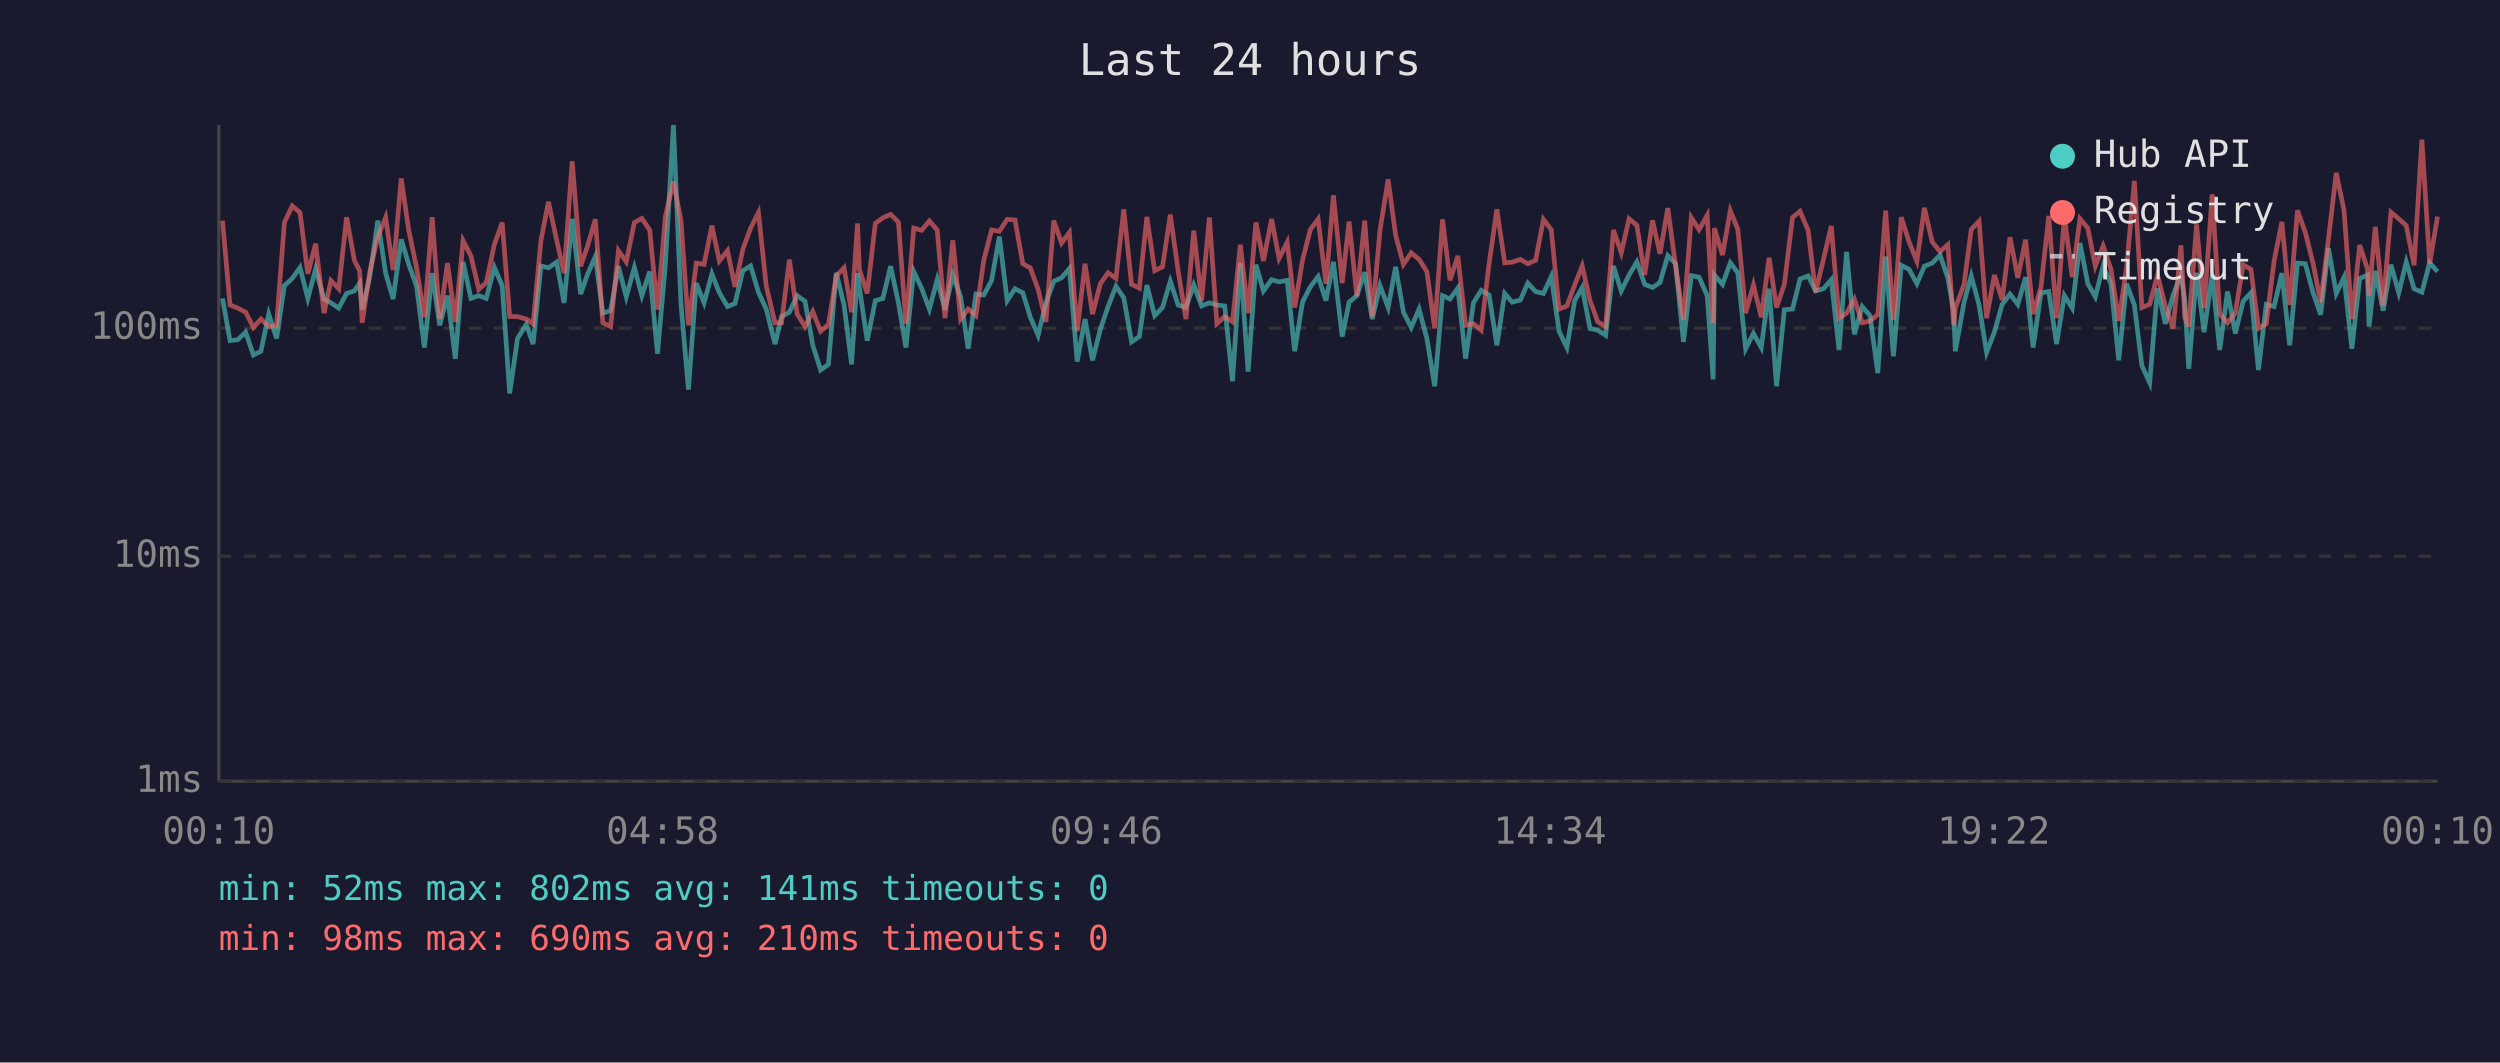
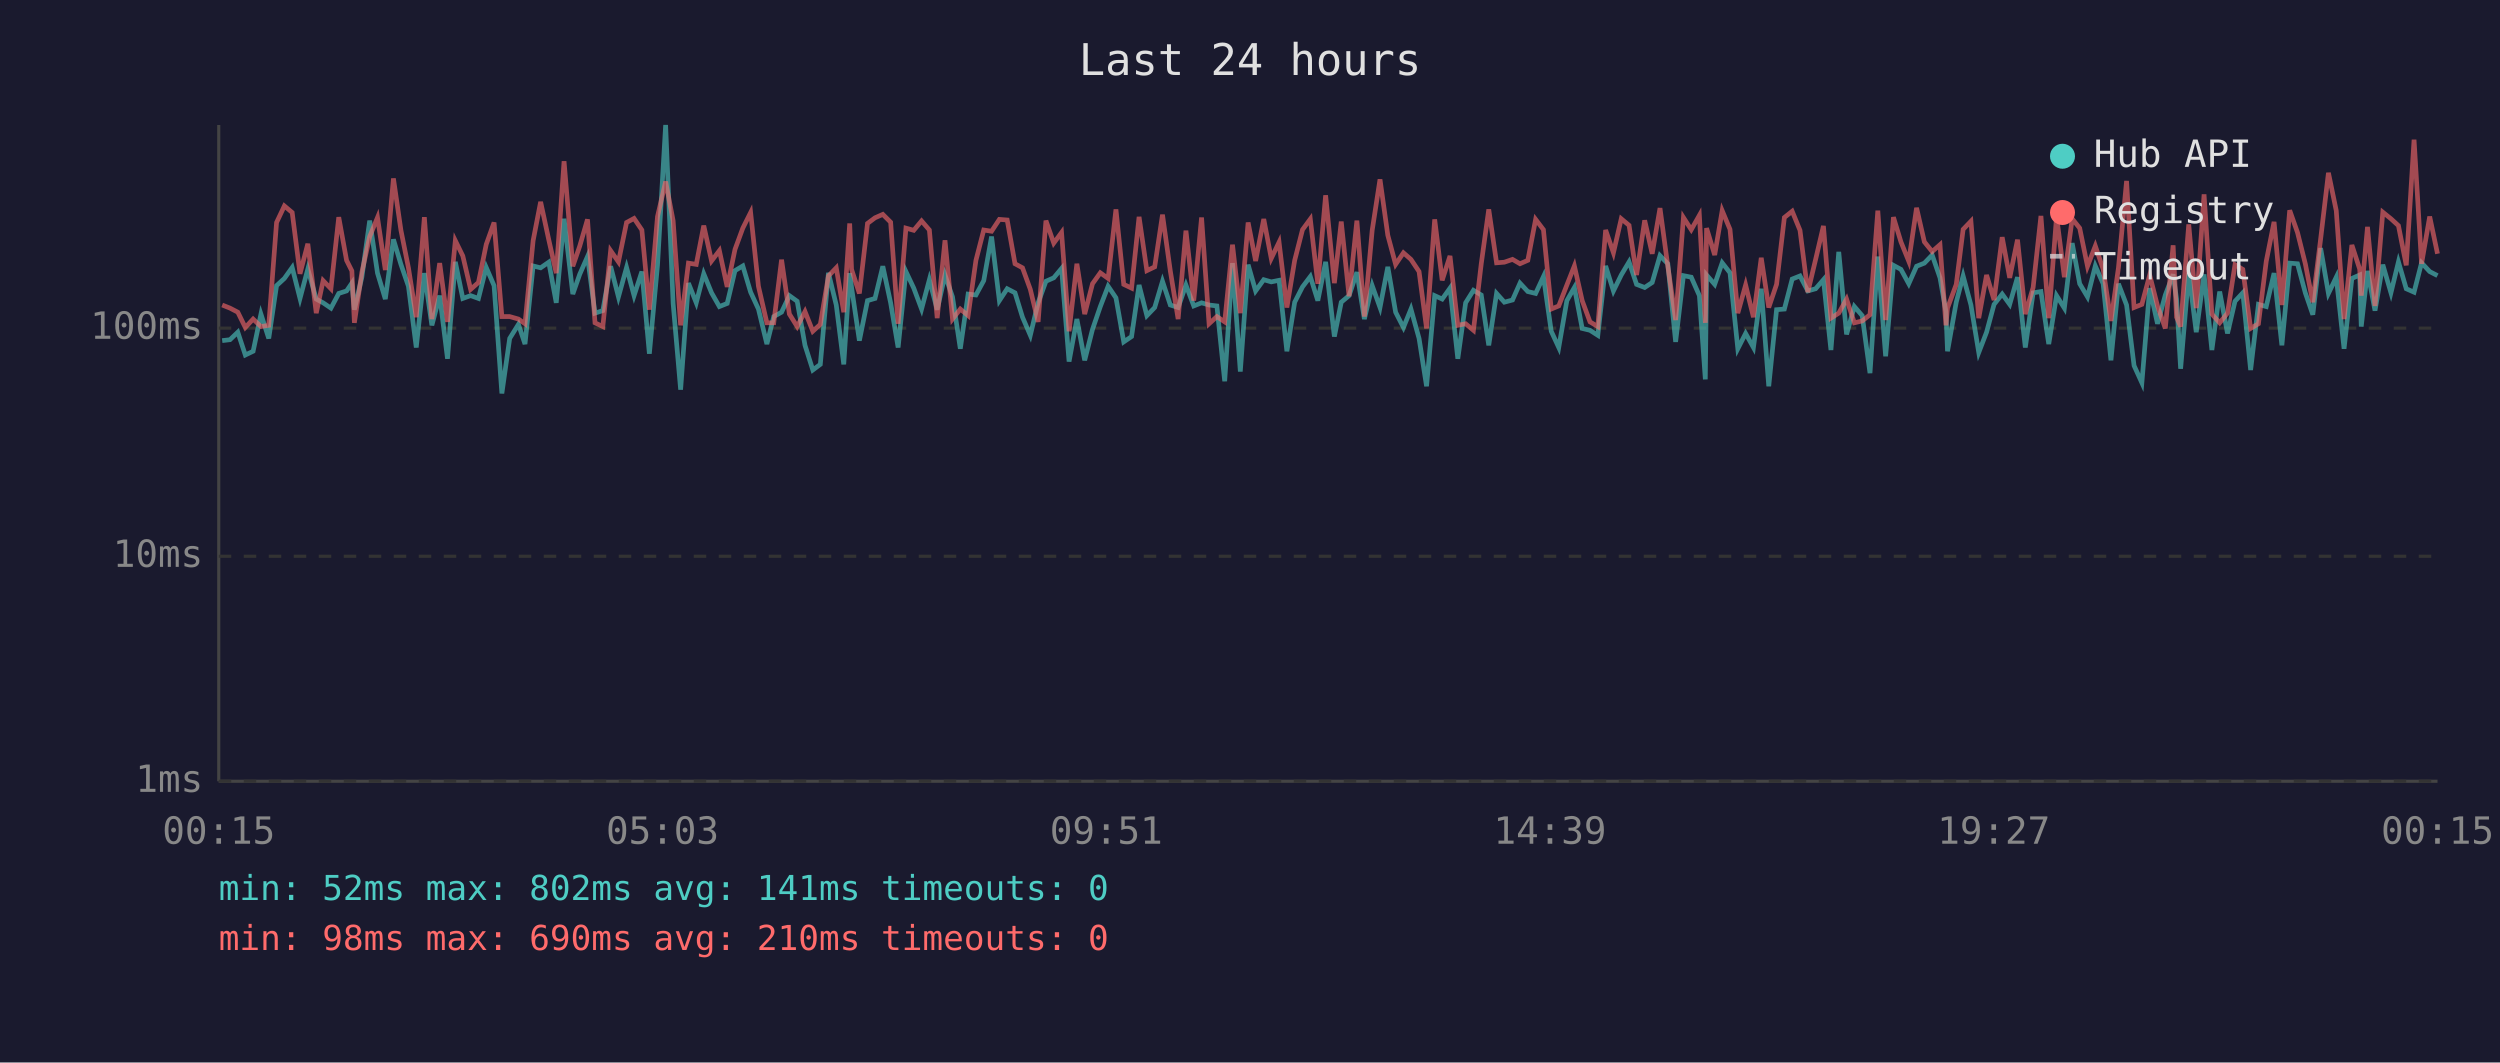
<svg xmlns="http://www.w3.org/2000/svg" viewBox="0 0 800 340" font-family="monospace" font-size="12">
  <rect width="800" height="340" fill="#1a1a2e" />
  <text x="400" y="24" fill="#e0e0e0" font-size="14" text-anchor="middle">Last 24 hours</text>
  <line x1="70" y1="40" x2="70" y2="250" stroke="#444" stroke-width="1" />
  <line x1="70" y1="250" x2="780" y2="250" stroke="#444" stroke-width="1" />
  <line x1="70" y1="250" x2="780" y2="250" stroke="#333" stroke-width="1" stroke-dasharray="4" />
  <text x="65" y="250" fill="#888" text-anchor="end" dominant-baseline="middle">1ms</text>
  <line x1="70" y1="178" x2="780" y2="178" stroke="#333" stroke-width="1" stroke-dasharray="4" />
  <text x="65" y="178" fill="#888" text-anchor="end" dominant-baseline="middle">10ms</text>
  <line x1="70" y1="105" x2="780" y2="105" stroke="#333" stroke-width="1" stroke-dasharray="4" />
  <text x="65" y="105" fill="#888" text-anchor="end" dominant-baseline="middle">100ms</text>
-   <text x="70" y="270" fill="#888" text-anchor="middle">00:10</text>
-   <text x="212" y="270" fill="#888" text-anchor="middle">04:58</text>
-   <text x="354" y="270" fill="#888" text-anchor="middle">09:46</text>
-   <text x="496" y="270" fill="#888" text-anchor="middle">14:34</text>
-   <text x="638" y="270" fill="#888" text-anchor="middle">19:22</text>
-   <text x="780" y="270" fill="#888" text-anchor="middle">00:10</text>
-   <polyline points="71.2,95.5 73.6,109.0 76.1,108.7 78.6,106.3 81.1,113.6 83.5,112.4 86.0,100.5 88.5,108.3 91.0,91.4 93.5,89.1 96.0,85.6 98.5,95.5 101.0,86.1 103.7,95.7 105.9,96.9 108.4,98.6 110.9,93.9 113.4,93.1 115.1,90.6 115.9,99.1 118.3,88.7 120.9,70.6 123.4,87.4 125.8,95.7 128.4,76.6 130.8,84.6 133.3,91.6 135.8,111.2 138.3,87.4 140.7,104.1 143.2,94.6 145.7,114.8 148.2,83.8 150.7,95.5 153.2,94.6 155.6,95.5 158.2,85.6 160.7,91.4 163.1,125.9 165.6,108.3 168.4,103.8 170.6,110.1 173.1,85.1 175.5,85.7 178.1,83.9 180.5,96.9 183.1,70.0 185.8,94.1 188.0,87.8 190.5,82.1 192.9,100.2 195.4,99.4 197.9,85.2 200.4,95.0 203.0,85.6 205.4,94.6 207.9,86.9 210.4,113.2 212.9,84.9 215.5,40.0 217.9,97.1 220.3,124.7 222.8,90.6 225.3,96.9 227.8,87.6 230.2,93.7 232.8,98.1 235.2,97.1 237.7,86.6 240.2,85.1 242.7,93.5 245.2,98.9 248.0,110.1 250.1,101.3 252.6,99.9 255.1,94.6 257.6,96.4 260.1,110.5 262.6,118.4 265.1,116.6 267.6,87.3 270.1,97.6 272.5,116.6 274.4,87.4 275.0,92.0 277.5,109.0 280.1,96.2 282.5,95.5 285.0,85.2 287.5,96.9 289.9,111.2 292.4,86.9 294.9,92.2 297.4,98.9 299.9,89.5 302.4,99.1 304.9,88.0 307.4,95.0 309.8,111.6 312.3,94.1 314.8,94.4 317.3,89.8 319.8,75.7 322.3,96.2 324.8,92.4 327.3,93.7 329.7,101.5 332.2,107.3 334.7,96.9 337.2,90.0 339.7,88.9 342.2,85.9 344.7,115.7 347.2,102.1 349.6,115.3 352.1,105.4 354.6,98.1 357.1,91.6 359.6,95.3 362.1,109.4 364.6,107.7 367.0,91.2 369.5,101.0 372.0,98.4 374.5,90.0 377.0,97.6 379.5,98.4 382.0,91.2 384.5,97.9 387.0,96.9 389.4,97.6 391.9,97.9 394.4,122.0 396.9,84.2 399.4,118.9 401.9,84.7 404.3,93.1 406.9,89.5 409.3,90.2 411.9,89.7 414.3,112.4 416.8,96.7 419.3,91.8 421.8,88.5 424.3,96.2 426.7,83.8 429.5,107.7 431.7,96.7 434.2,94.6 436.7,87.1 439.1,102.1 441.6,91.4 444.2,98.4 446.6,85.4 449.1,99.9 451.6,104.8 454.1,98.9 456.6,108.3 459.1,123.6 461.6,94.6 464.0,95.7 466.5,92.2 469.0,114.8 471.5,96.9 474.0,92.9 476.5,94.4 479.0,110.5 481.5,93.9 483.9,96.7 486.5,96.0 488.9,90.6 491.4,93.3 493.9,93.9 496.4,88.5 498.9,106.0 501.4,111.2 503.9,96.2 506.3,92.0 508.8,105.1 511.3,105.7 513.8,107.3 516.3,85.1 518.8,93.1 521.3,88.0 523.8,83.8 526.3,91.0 528.8,92.0 531.2,90.4 533.7,81.8 536.2,84.4 538.7,109.4 541.2,88.2 543.7,88.7 546.3,94.6 548.2,121.4 548.6,88.0 551.2,91.0 553.7,84.1 556.1,87.3 558.6,111.6 561.1,106.7 563.6,111.2 566.1,92.4 568.5,123.6 571.0,99.1 573.6,98.9 576.0,89.3 578.6,88.3 581.0,93.1 583.5,92.4 586.0,89.5 588.5,112.0 590.9,80.6 593.4,107.0 595.9,98.1 598.4,101.0 600.9,119.4 603.4,82.1 605.9,114.0 608.4,84.9 610.9,86.2 613.4,90.8 615.8,85.2 618.3,84.2 620.8,81.6 623.3,88.9 625.2,99.7 625.7,112.4 628.5,96.7 630.8,88.3 633.3,97.6 635.7,112.8 638.2,106.3 640.7,97.4 643.2,94.1 645.7,97.4 648.2,88.7 650.6,111.2 653.1,93.7 655.6,93.3 658.1,110.1 660.6,94.6 663.1,98.6 665.6,77.8 668.1,90.8 670.5,95.0 673.0,85.1 675.5,90.8 678.0,115.3 680.5,90.8 683.0,97.6 685.4,117.0 687.9,122.5 690.4,92.2 692.9,103.6 695.4,94.4 697.9,87.8 699.1,95.7 700.4,118.0 702.9,87.3 705.3,106.3 707.9,87.8 710.3,112.0 712.8,93.3 715.3,106.7 717.8,96.4 720.3,93.7 722.7,118.4 725.2,97.4 727.7,98.1 730.2,87.4 732.7,110.5 735.2,84.2 737.7,84.4 740.2,93.7 742.6,100.7 745.1,79.4 747.6,93.9 750.1,88.7 752.6,111.6 755.1,89.1 757.6,88.0 758.1,104.5 760.1,86.7 762.6,99.4 765.1,84.7 767.6,93.7 770.0,83.8 772.5,92.4 775.0,93.5 777.5,84.1 780.0,86.9" fill="none" stroke="#4ecdc4" stroke-width="1.5" opacity="0.6" />
-   <polyline points="71.2,70.6 73.6,97.6 76.1,98.6 78.6,99.9 81.1,104.8 83.5,102.1 86.0,104.5 88.5,104.1 91.0,71.2 93.5,65.9 96.0,68.0 98.5,87.6 101.0,78.0 103.7,100.2 105.9,89.8 108.4,92.4 110.9,69.5 113.4,83.3 115.1,86.7 115.9,103.3 118.3,87.1 120.9,75.7 123.4,69.6 125.8,86.4 128.4,57.1 130.8,73.7 133.3,85.7 135.8,101.5 138.3,69.5 140.7,102.1 143.2,84.2 145.7,103.0 148.2,77.0 150.7,81.9 153.2,92.6 155.6,90.4 158.2,78.2 160.7,71.2 163.1,101.3 165.6,101.3 168.4,102.1 170.6,103.6 173.1,77.0 175.5,64.6 178.1,76.7 180.5,87.4 183.1,51.6 185.8,85.2 188.0,78.8 190.5,70.2 192.9,103.3 195.4,104.5 197.9,80.2 200.4,83.8 203.0,71.2 205.4,69.9 207.9,73.6 210.4,99.1 212.9,69.3 215.5,58.1 217.9,70.6 220.3,104.1 222.8,84.2 225.3,84.6 227.8,72.2 230.2,83.5 232.8,80.2 235.2,91.8 237.7,79.8 240.2,73.0 242.7,68.0 245.2,91.6 248.0,103.3 250.1,103.3 252.6,83.1 255.1,100.5 257.6,104.5 260.1,99.7 262.6,106.0 265.1,103.8 267.6,88.3 270.1,85.7 272.5,99.9 274.4,71.5 275.0,86.2 277.5,93.9 280.1,71.5 282.5,69.7 285.0,68.6 287.5,71.1 289.9,103.6 292.4,73.0 294.9,73.7 297.4,70.7 299.9,73.6 302.4,101.8 304.9,76.9 307.4,102.1 309.8,98.9 312.3,101.0 314.8,83.3 317.3,73.6 319.8,74.0 322.3,70.2 324.8,70.4 327.3,84.4 329.7,85.7 332.2,92.6 334.7,103.0 337.2,70.6 339.7,77.8 342.2,74.4 344.7,106.0 347.2,84.4 349.6,100.5 352.1,90.8 354.6,87.3 357.1,89.1 359.6,67.0 362.1,91.0 364.6,92.2 367.0,69.4 369.5,86.6 372.0,85.4 374.5,68.7 377.0,86.7 379.5,102.1 382.0,73.8 384.5,96.2 387.0,69.6 389.4,103.6 391.9,101.3 394.4,103.0 396.9,78.3 399.4,100.2 401.9,71.2 404.3,83.5 406.9,70.1 409.3,82.7 411.9,77.5 414.3,98.4 416.8,83.3 419.3,73.5 421.8,70.1 424.3,90.8 426.7,62.5 429.5,90.6 431.7,70.9 434.2,94.8 436.7,70.6 439.1,101.3 441.6,73.7 444.2,57.4 446.6,75.3 449.1,84.6 451.6,80.9 454.1,83.0 456.6,86.9 459.1,105.1 461.6,70.2 464.0,89.7 466.5,81.9 469.0,104.1 471.5,103.6 474.0,105.7 476.5,84.4 479.0,67.0 481.5,84.1 483.9,83.9 486.5,83.0 488.9,84.4 491.4,83.3 493.9,70.2 496.4,73.5 498.9,98.9 501.4,97.9 503.9,91.2 506.3,85.1 508.8,96.2 511.3,103.0 513.8,104.5 516.3,73.6 518.8,80.9 521.3,70.0 523.8,72.1 526.3,88.0 528.8,70.5 531.2,81.2 533.7,66.6 536.2,85.2 538.7,102.4 541.2,69.6 543.7,73.5 546.3,68.9 548.2,103.3 548.6,73.0 551.2,81.6 553.7,67.4 556.1,73.4 558.6,100.2 561.1,91.2 563.6,101.5 566.1,82.5 568.5,98.4 571.0,91.0 573.6,69.6 576.0,67.6 578.6,73.7 581.0,93.5 583.5,83.0 586.0,72.3 588.5,101.8 590.9,100.2 593.4,95.7 595.9,103.3 598.4,102.7 600.9,100.7 603.4,67.4 605.9,102.4 608.4,69.5 610.9,77.4 613.4,83.6 615.8,66.5 618.3,77.4 620.8,80.5 623.3,78.3 625.2,104.1 625.7,98.6 628.5,91.0 630.8,73.4 633.3,70.8 635.7,101.8 638.2,88.0 640.7,96.0 643.2,75.9 645.7,88.9 648.2,76.7 650.6,100.5 653.1,92.0 655.6,69.1 658.1,101.8 660.6,69.2 663.1,88.7 665.6,70.0 668.1,73.0 670.5,85.2 673.0,78.7 675.5,86.1 678.0,102.7 680.5,85.7 683.0,57.9 685.4,98.4 687.9,97.4 690.4,88.0 692.9,97.9 695.4,105.1 697.9,78.5 699.1,101.5 700.4,104.5 702.9,71.8 705.3,98.6 707.9,62.2 710.3,100.5 712.8,103.3 715.3,100.2 717.8,84.7 720.3,86.2 722.7,105.1 725.2,103.6 727.7,83.6 730.2,71.0 732.7,97.6 735.2,67.3 737.7,74.4 740.2,84.4 742.6,96.7 745.1,76.5 747.6,55.3 750.1,67.4 752.6,102.1 755.1,78.4 757.6,86.1 758.1,94.6 760.1,72.6 762.6,97.9 765.1,67.9 767.6,70.0 770.0,72.2 772.5,84.9 775.0,44.7 777.5,84.4 780.0,69.3" fill="none" stroke="#ff6b6b" stroke-width="1.5" opacity="0.6" />
+   <text x="70" y="270" fill="#888" text-anchor="middle">00:15</text>
+   <text x="212" y="270" fill="#888" text-anchor="middle">05:03</text>
+   <text x="354" y="270" fill="#888" text-anchor="middle">09:51</text>
+   <text x="496" y="270" fill="#888" text-anchor="middle">14:39</text>
+   <text x="638" y="270" fill="#888" text-anchor="middle">19:27</text>
+   <text x="780" y="270" fill="#888" text-anchor="middle">00:15</text>
+   <polyline points="71.1,109.0 73.6,108.7 76.1,106.3 78.5,113.6 81.0,112.4 83.5,100.5 86.0,108.3 88.5,91.4 91.0,89.1 93.5,85.6 96.0,95.5 98.5,86.1 101.2,95.7 103.4,96.9 105.9,98.6 108.4,93.9 110.9,93.1 112.6,90.6 113.4,99.1 115.8,88.7 118.3,70.6 120.8,87.4 123.3,95.7 125.9,76.6 128.3,84.6 130.7,91.6 133.2,111.2 135.8,87.4 138.2,104.1 140.7,94.6 143.2,114.8 145.7,83.8 148.1,95.5 150.6,94.6 153.1,95.5 155.6,85.6 158.1,91.4 160.6,125.9 163.1,108.3 165.9,103.8 168.0,110.1 170.6,85.1 173.0,85.7 175.6,83.9 178.0,96.9 180.5,70.0 183.3,94.1 185.5,87.8 188.0,82.1 190.4,100.2 192.9,99.4 195.4,85.2 197.9,95.0 200.5,85.6 202.9,94.6 205.4,86.9 207.8,113.2 210.4,84.9 213.0,40.0 215.4,97.1 217.8,124.7 220.3,90.6 222.8,96.9 225.2,87.6 227.7,93.7 230.2,98.1 232.7,97.1 235.2,86.6 237.7,85.1 240.2,93.5 242.7,98.9 245.4,110.1 247.6,101.3 250.1,99.9 252.6,94.6 255.1,96.4 257.6,110.5 260.1,118.4 262.5,116.6 265.1,87.3 267.6,97.6 270.0,116.6 271.9,87.4 272.5,92.0 275.0,109.0 277.6,96.2 280.0,95.5 282.5,85.2 285.0,96.9 287.4,111.2 289.9,86.9 292.4,92.2 294.9,98.9 297.4,89.5 299.9,99.1 302.4,88.0 304.8,95.0 307.3,111.6 309.8,94.1 312.3,94.4 314.8,89.8 317.3,75.7 319.8,96.2 322.3,92.4 324.8,93.7 327.2,101.5 329.7,107.3 332.2,96.9 334.7,90.0 337.2,88.9 339.7,85.9 342.1,115.7 344.6,102.1 347.1,115.3 349.6,105.4 352.1,98.1 354.6,91.6 357.1,95.3 359.6,109.4 362.1,107.7 364.5,91.2 367.0,101.0 369.5,98.4 372.0,90.0 374.5,97.6 377.0,98.4 379.5,91.2 382.0,97.9 384.5,96.9 386.9,97.6 389.4,97.9 391.9,122.0 394.4,84.2 396.9,118.9 399.4,84.7 401.8,93.1 404.4,89.5 406.8,90.2 409.3,89.7 411.8,112.4 414.3,96.7 416.8,91.8 419.3,88.5 421.7,96.2 424.2,83.8 427.0,107.7 429.2,96.7 431.7,94.6 434.2,87.1 436.6,102.1 439.1,91.4 441.6,98.4 444.1,85.4 446.6,99.9 449.1,104.8 451.5,98.9 454.1,108.3 456.5,123.6 459.1,94.6 461.5,95.7 464.0,92.2 466.5,114.8 469.0,96.9 471.5,92.9 474.0,94.4 476.4,110.5 478.9,93.9 481.4,96.7 484.0,96.0 486.4,90.6 488.9,93.3 491.4,93.9 493.9,88.5 496.4,106.0 498.8,111.2 501.4,96.2 503.8,92.0 506.3,105.1 508.8,105.7 511.3,107.3 513.8,85.1 516.3,93.1 518.8,88.0 521.3,83.8 523.7,91.0 526.3,92.0 528.7,90.4 531.2,81.8 533.7,84.4 536.2,109.4 538.7,88.2 541.2,88.7 543.8,94.6 545.7,121.4 546.1,88.0 548.7,91.0 551.1,84.1 553.6,87.3 556.1,111.6 558.6,106.7 561.1,111.2 563.6,92.4 566.0,123.6 568.5,99.1 571.0,98.9 573.5,89.3 576.0,88.3 578.5,93.1 581.0,92.4 583.5,89.5 585.9,112.0 588.4,80.6 590.9,107.0 593.4,98.1 595.9,101.0 598.4,119.4 600.9,82.1 603.4,114.0 605.9,84.9 608.3,86.2 610.8,90.8 613.3,85.2 615.8,84.2 618.3,81.6 620.8,88.9 622.7,99.7 623.2,112.4 626.0,96.7 628.2,88.3 630.7,97.6 633.2,112.8 635.7,106.3 638.1,97.4 640.7,94.1 643.1,97.4 645.6,88.7 648.1,111.2 650.6,93.7 653.1,93.3 655.6,110.1 658.1,94.6 660.6,98.6 663.1,77.8 665.5,90.8 668.0,95.0 670.5,85.1 673.0,90.8 675.5,115.3 677.9,90.8 680.5,97.6 682.9,117.0 685.4,122.5 687.9,92.2 690.4,103.6 692.9,94.4 695.4,87.8 696.5,95.7 697.8,118.0 700.4,87.3 702.8,106.3 705.3,87.8 707.8,112.0 710.3,93.3 712.8,106.7 715.2,96.4 717.7,93.7 720.2,118.4 722.7,97.4 725.2,98.1 727.7,87.4 730.2,110.5 732.7,84.2 735.2,84.4 737.7,93.7 740.1,100.7 742.6,79.4 745.1,93.9 747.6,88.7 750.1,111.6 752.6,89.1 755.1,88.0 755.6,104.5 757.6,86.7 760.0,99.4 762.5,84.7 765.1,93.7 767.5,83.8 770.0,92.4 772.5,93.5 774.9,84.1 777.5,86.9 780.0,88.2" fill="none" stroke="#4ecdc4" stroke-width="1.5" opacity="0.6" />
+   <polyline points="71.1,97.6 73.6,98.6 76.1,99.9 78.5,104.8 81.0,102.1 83.5,104.5 86.0,104.1 88.5,71.2 91.0,65.9 93.5,68.0 96.0,87.6 98.5,78.0 101.2,100.2 103.4,89.8 105.9,92.4 108.4,69.5 110.9,83.3 112.6,86.7 113.4,103.3 115.8,87.1 118.3,75.7 120.8,69.6 123.3,86.4 125.9,57.1 128.3,73.7 130.7,85.7 133.2,101.5 135.8,69.5 138.2,102.1 140.7,84.2 143.2,103.0 145.7,77.0 148.1,81.9 150.6,92.6 153.1,90.4 155.6,78.2 158.1,71.2 160.6,101.3 163.1,101.3 165.9,102.1 168.0,103.6 170.6,77.0 173.0,64.6 175.6,76.7 178.0,87.4 180.5,51.6 183.3,85.2 185.5,78.8 188.0,70.2 190.4,103.3 192.9,104.5 195.4,80.2 197.9,83.8 200.5,71.2 202.9,69.9 205.4,73.6 207.8,99.1 210.4,69.3 213.0,58.1 215.4,70.6 217.8,104.1 220.3,84.2 222.8,84.6 225.2,72.2 227.7,83.5 230.2,80.2 232.7,91.8 235.2,79.8 237.7,73.0 240.2,68.0 242.7,91.6 245.4,103.3 247.6,103.3 250.1,83.1 252.6,100.5 255.1,104.5 257.6,99.7 260.1,106.0 262.5,103.8 265.1,88.3 267.6,85.7 270.0,99.9 271.9,71.5 272.5,86.2 275.0,93.9 277.6,71.5 280.0,69.7 282.5,68.6 285.0,71.1 287.4,103.6 289.9,73.0 292.4,73.7 294.9,70.7 297.4,73.6 299.9,101.8 302.4,76.9 304.8,102.1 307.3,98.9 309.8,101.0 312.3,83.3 314.8,73.6 317.3,74.0 319.8,70.2 322.3,70.4 324.8,84.4 327.2,85.7 329.7,92.6 332.2,103.0 334.7,70.6 337.2,77.8 339.7,74.4 342.1,106.0 344.6,84.4 347.1,100.5 349.6,90.8 352.1,87.3 354.6,89.1 357.1,67.0 359.6,91.0 362.1,92.2 364.5,69.4 367.0,86.6 369.5,85.4 372.0,68.7 374.5,86.7 377.0,102.1 379.5,73.8 382.0,96.2 384.5,69.6 386.9,103.6 389.4,101.3 391.9,103.0 394.4,78.3 396.9,100.2 399.4,71.2 401.8,83.5 404.4,70.1 406.8,82.7 409.3,77.5 411.8,98.4 414.3,83.3 416.8,73.5 419.3,70.1 421.7,90.8 424.2,62.5 427.0,90.6 429.2,70.9 431.7,94.8 434.2,70.6 436.6,101.3 439.1,73.7 441.6,57.4 444.1,75.3 446.6,84.6 449.1,80.9 451.5,83.0 454.1,86.9 456.5,105.1 459.1,70.2 461.5,89.7 464.0,81.9 466.5,104.1 469.0,103.6 471.5,105.7 474.0,84.4 476.4,67.0 478.9,84.1 481.4,83.9 484.0,83.0 486.4,84.4 488.9,83.3 491.4,70.2 493.9,73.5 496.4,98.9 498.8,97.9 501.4,91.2 503.8,85.1 506.3,96.2 508.8,103.0 511.3,104.5 513.8,73.6 516.3,80.9 518.8,70.0 521.3,72.1 523.7,88.0 526.3,70.5 528.7,81.2 531.2,66.6 533.7,85.2 536.2,102.4 538.7,69.6 541.2,73.5 543.8,68.9 545.7,103.3 546.1,73.0 548.7,81.6 551.1,67.4 553.6,73.4 556.1,100.2 558.6,91.2 561.1,101.5 563.6,82.5 566.0,98.4 568.5,91.0 571.0,69.6 573.5,67.6 576.0,73.7 578.5,93.5 581.0,83.0 583.5,72.3 585.9,101.8 588.4,100.2 590.9,95.7 593.4,103.3 595.9,102.7 598.4,100.7 600.9,67.4 603.4,102.4 605.9,69.5 608.3,77.4 610.8,83.6 613.3,66.5 615.8,77.4 618.3,80.5 620.8,78.3 622.7,104.1 623.2,98.6 626.0,91.0 628.2,73.4 630.7,70.8 633.2,101.8 635.7,88.0 638.1,96.0 640.7,75.9 643.1,88.9 645.6,76.7 648.1,100.5 650.6,92.0 653.1,69.1 655.6,101.8 658.1,69.2 660.6,88.7 663.1,70.0 665.5,73.0 668.0,85.2 670.5,78.7 673.0,86.1 675.5,102.7 677.9,85.7 680.5,57.9 682.9,98.4 685.4,97.4 687.9,88.0 690.4,97.9 692.9,105.1 695.4,78.5 696.5,101.5 697.8,104.5 700.4,71.8 702.8,98.6 705.3,62.2 707.8,100.5 710.3,103.3 712.8,100.2 715.2,84.7 717.7,86.2 720.2,105.1 722.7,103.6 725.2,83.6 727.7,71.0 730.2,97.6 732.7,67.3 735.2,74.4 737.7,84.4 740.1,96.7 742.6,76.5 745.1,55.3 747.6,67.4 750.1,102.1 752.6,78.4 755.1,86.1 755.6,94.6 757.6,72.6 760.0,97.9 762.5,67.9 765.1,70.0 767.5,72.2 770.0,84.9 772.5,44.7 774.9,84.4 777.5,69.3 780.0,81.2" fill="none" stroke="#ff6b6b" stroke-width="1.5" opacity="0.6" />
  <circle cx="660" cy="50" r="4" fill="#4ecdc4" />
  <text x="670" y="50" fill="#e0e0e0" dominant-baseline="middle">Hub API</text>
  <circle cx="660" cy="68" r="4" fill="#ff6b6b" />
  <text x="670" y="68" fill="#e0e0e0" dominant-baseline="middle">Registry</text>
  <line x1="656" y1="82" x2="664" y2="82" stroke="#e0e0e0" stroke-width="1.5" stroke-dasharray="4,3" opacity="0.7" />
  <text x="670" y="86" fill="#e0e0e0" dominant-baseline="middle">Timeout</text>
  <text x="70" y="288" fill="#4ecdc4" font-size="11">min: 52ms  max: 802ms  avg: 141ms  timeouts: 0</text>
  <text x="70" y="304" fill="#ff6b6b" font-size="11">min: 98ms  max: 690ms  avg: 210ms  timeouts: 0</text>
</svg>
